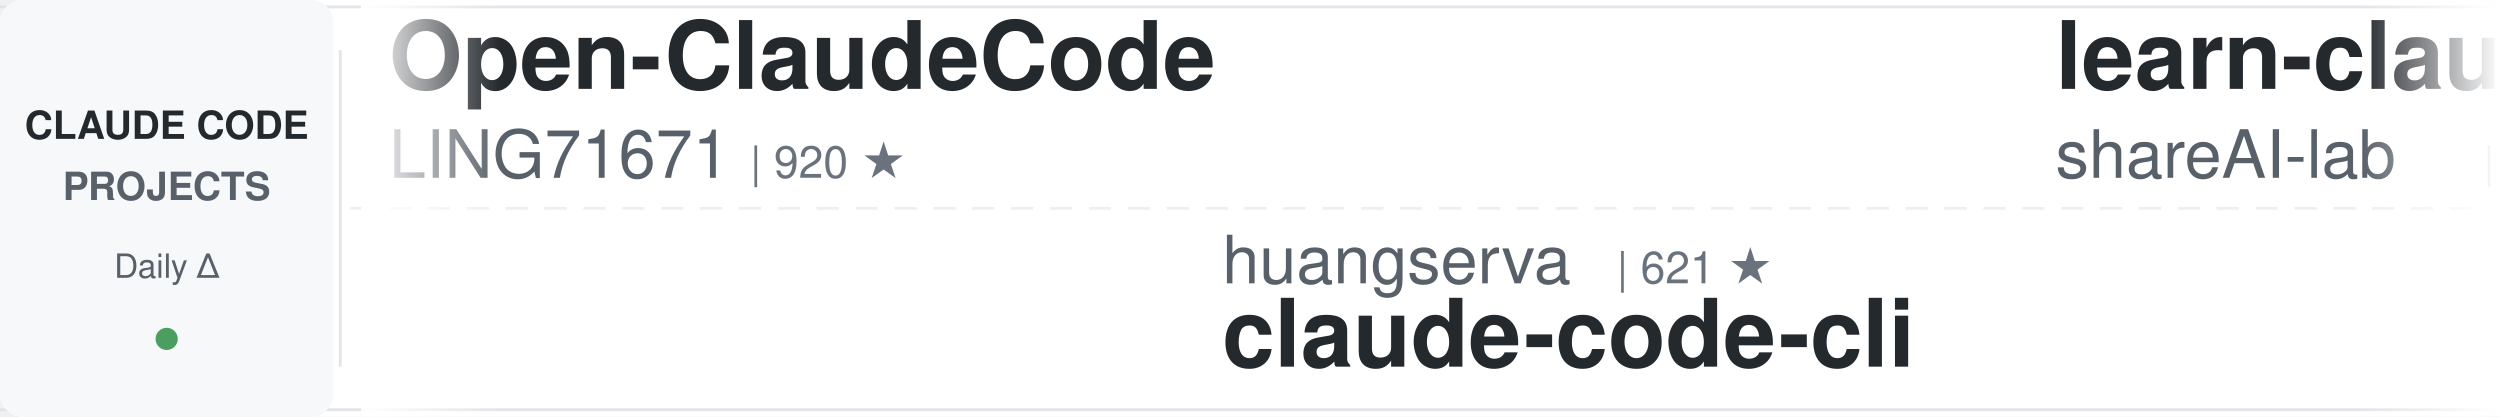
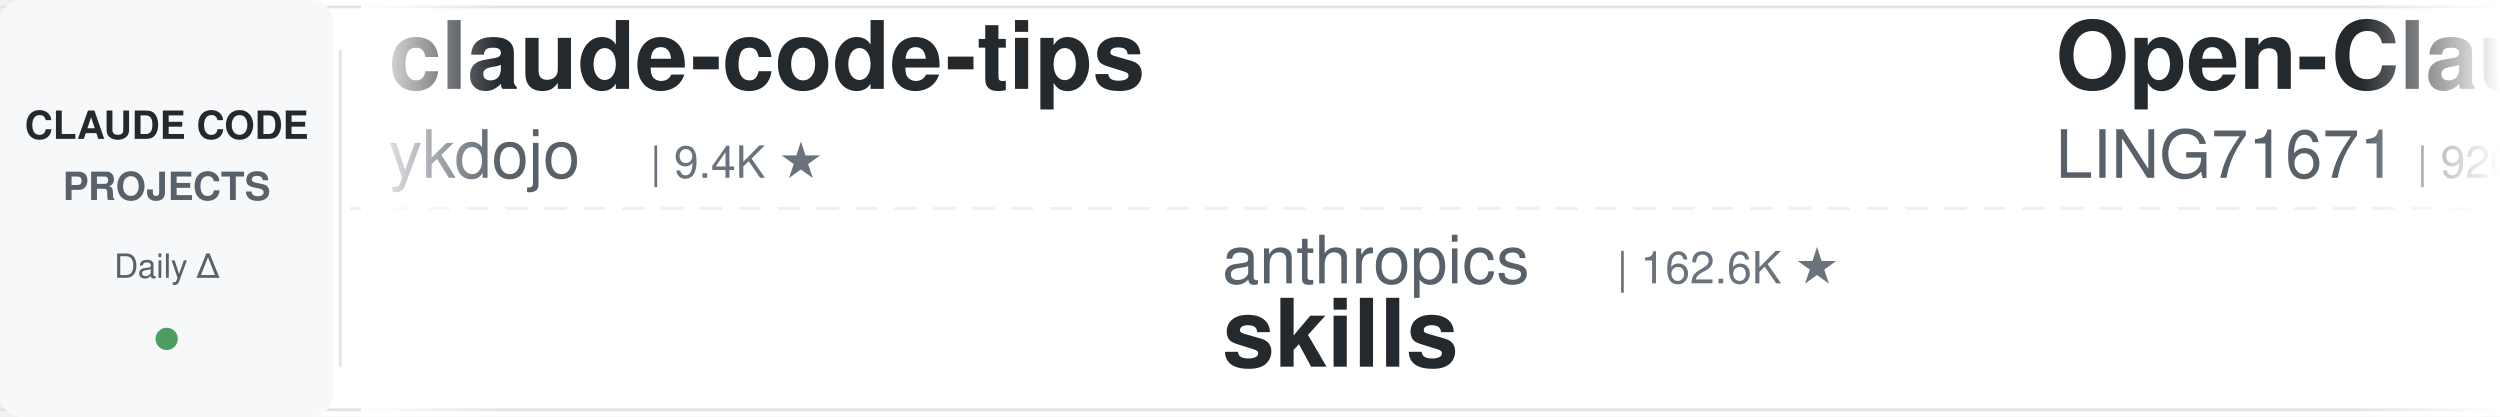
<svg xmlns="http://www.w3.org/2000/svg" width="900" height="150">
  <defs>
    <linearGradient id="leftFade" x1="0%" y1="0%" x2="100%" y2="0%">
      <stop offset="0%" style="stop-color:#ffffff;stop-opacity:1" />
      <stop offset="100%" style="stop-color:#ffffff;stop-opacity:0" />
    </linearGradient>
    <linearGradient id="rightFade" x1="0%" y1="0%" x2="100%" y2="0%">
      <stop offset="0%" style="stop-color:#ffffff;stop-opacity:0" />
      <stop offset="100%" style="stop-color:#ffffff;stop-opacity:1" />
    </linearGradient>
  </defs>
  <rect width="900" height="150" fill="#ffffff" rx="8" />
  <rect x="0" y="2" width="900" height="1" fill="#e1e4e8" />
  <rect x="0" y="147" width="900" height="1" fill="#e1e4e8" />
  <line x1="0" y1="75" x2="900" y2="75" stroke="#e1e4e8" stroke-width="1" stroke-dasharray="8 6" opacity="0.6" />
  <rect x="0" y="0" width="120" height="150" fill="#f6f8fa" rx="8" />
  <text x="60" y="50" font-family="-apple-system, BlinkMacSystemFont, 'Segoe UI', Helvetica, Arial, sans-serif" font-size="14" font-weight="600" fill="#24292e" text-anchor="middle">CLAUDE CODE</text>
  <text x="60" y="72" font-family="-apple-system, BlinkMacSystemFont, 'Segoe UI', Helvetica, Arial, sans-serif" font-size="14" font-weight="600" fill="#586069" text-anchor="middle">PROJECTS</text>
  <text x="60" y="100" font-family="-apple-system, BlinkMacSystemFont, 'Segoe UI', Helvetica, Arial, sans-serif" font-size="12" font-weight="500" fill="#586069" text-anchor="middle">Daily Δ</text>
  <circle cx="60" cy="122" r="4" fill="#22863a" opacity="0.8" />
  <rect x="122" y="18" width="1" height="114" fill="#e1e4e8" />
  <clipPath id="tickerClip">
    <rect x="130" y="0" width="770" height="150" />
  </clipPath>
  <g clip-path="url(#tickerClip)">
    <g id="tickerItems">
      <animateTransform attributeName="transform" attributeType="XML" type="translate" from="0 0" to="-3000 0" dur="54s" repeatCount="indefinite" />
      <g transform="translate(0, 0)">
+         <text x="140" y="32" font-family="-apple-system, BlinkMacSystemFont, 'Segoe UI', Helvetica, Arial, sans-serif" font-size="34" font-weight="600" fill="#24292e">claude-code-tips</text>
+         <text x="140" y="64" font-family="-apple-system, BlinkMacSystemFont, 'Segoe UI', Helvetica, Arial, sans-serif" font-size="24" font-weight="400" fill="#586069">ykdojo</text>
+         <text x="234" y="64" font-family="-apple-system, BlinkMacSystemFont, 'Segoe UI', Helvetica, Arial, sans-serif" font-size="16" font-weight="500" fill="#6a737d">| 9.4K ★</text>
+       </g>
+       <g transform="translate(300, 0)">
+         <text x="140" y="102" font-family="-apple-system, BlinkMacSystemFont, 'Segoe UI', Helvetica, Arial, sans-serif" font-size="24" font-weight="400" fill="#586069">anthropics</text>
+         <text x="282" y="102" font-family="-apple-system, BlinkMacSystemFont, 'Segoe UI', Helvetica, Arial, sans-serif" font-size="16" font-weight="500" fill="#6a737d">| 162.6K ★</text>
+         <text x="140" y="132" font-family="-apple-system, BlinkMacSystemFont, 'Segoe UI', Helvetica, Arial, sans-serif" font-size="34" font-weight="600" fill="#24292e">skills</text>
+       </g>
+       <g transform="translate(600, 0)">
        <text x="140" y="32" font-family="-apple-system, BlinkMacSystemFont, 'Segoe UI', Helvetica, Arial, sans-serif" font-size="34" font-weight="600" fill="#24292e">Open-ClaudeCode</text>
        <text x="140" y="64" font-family="-apple-system, BlinkMacSystemFont, 'Segoe UI', Helvetica, Arial, sans-serif" font-size="24" font-weight="400" fill="#586069">LING71671</text>
        <text x="270" y="64" font-family="-apple-system, BlinkMacSystemFont, 'Segoe UI', Helvetica, Arial, sans-serif" font-size="16" font-weight="500" fill="#6a737d">| 920 ★</text>
      </g>
-       <g transform="translate(300, 0)">
-         <text x="140" y="102" font-family="-apple-system, BlinkMacSystemFont, 'Segoe UI', Helvetica, Arial, sans-serif" font-size="24" font-weight="400" fill="#586069">huangserva</text>
-         <text x="282" y="102" font-family="-apple-system, BlinkMacSystemFont, 'Segoe UI', Helvetica, Arial, sans-serif" font-size="16" font-weight="500" fill="#6a737d">| 621 ★</text>
-         <text x="140" y="132" font-family="-apple-system, BlinkMacSystemFont, 'Segoe UI', Helvetica, Arial, sans-serif" font-size="34" font-weight="600" fill="#24292e">claude-code-cli</text>
-       </g>
-       <g transform="translate(600, 0)">
-         <text x="140" y="32" font-family="-apple-system, BlinkMacSystemFont, 'Segoe UI', Helvetica, Arial, sans-serif" font-size="34" font-weight="600" fill="#24292e">learn-claude-code</text>
-         <text x="140" y="64" font-family="-apple-system, BlinkMacSystemFont, 'Segoe UI', Helvetica, Arial, sans-serif" font-size="24" font-weight="400" fill="#586069">shareAI-lab</text>
-         <text x="294" y="64" font-family="-apple-system, BlinkMacSystemFont, 'Segoe UI', Helvetica, Arial, sans-serif" font-size="16" font-weight="500" fill="#6a737d">| 71.5K ★</text>
-       </g>
      <g transform="translate(900, 0)">
-         <text x="140" y="102" font-family="-apple-system, BlinkMacSystemFont, 'Segoe UI', Helvetica, Arial, sans-serif" font-size="24" font-weight="400" fill="#586069">hangsman</text>
-         <text x="258" y="102" font-family="-apple-system, BlinkMacSystemFont, 'Segoe UI', Helvetica, Arial, sans-serif" font-size="16" font-weight="500" fill="#6a737d">| 788 ★</text>
-         <text x="140" y="132" font-family="-apple-system, BlinkMacSystemFont, 'Segoe UI', Helvetica, Arial, sans-serif" font-size="34" font-weight="600" fill="#24292e">claude-code-source</text>
+         <text x="140" y="102" font-family="-apple-system, BlinkMacSystemFont, 'Segoe UI', Helvetica, Arial, sans-serif" font-size="24" font-weight="400" fill="#586069">davila7</text>
+         <text x="246" y="102" font-family="-apple-system, BlinkMacSystemFont, 'Segoe UI', Helvetica, Arial, sans-serif" font-size="16" font-weight="500" fill="#6a737d">| 29.7K ★</text>
+         <text x="140" y="132" font-family="-apple-system, BlinkMacSystemFont, 'Segoe UI', Helvetica, Arial, sans-serif" font-size="34" font-weight="600" fill="#24292e">claude-code-templates</text>
      </g>
      <g transform="translate(1200, 0)">
-         <text x="140" y="32" font-family="-apple-system, BlinkMacSystemFont, 'Segoe UI', Helvetica, Arial, sans-serif" font-size="34" font-weight="600" fill="#24292e">sc-claude-code-files</text>
-         <text x="140" y="64" font-family="-apple-system, BlinkMacSystemFont, 'Segoe UI', Helvetica, Arial, sans-serif" font-size="24" font-weight="400" fill="#586069">https-deeplearning-ai</text>
-         <text x="414" y="64" font-family="-apple-system, BlinkMacSystemFont, 'Segoe UI', Helvetica, Arial, sans-serif" font-size="16" font-weight="500" fill="#6a737d">| 535 ★</text>
+         <text x="140" y="32" font-family="-apple-system, BlinkMacSystemFont, 'Segoe UI', Helvetica, Arial, sans-serif" font-size="34" font-weight="600" fill="#24292e">awesome-claude-code</text>
+         <text x="140" y="64" font-family="-apple-system, BlinkMacSystemFont, 'Segoe UI', Helvetica, Arial, sans-serif" font-size="24" font-weight="400" fill="#586069">jqueryscript</text>
+         <text x="306" y="64" font-family="-apple-system, BlinkMacSystemFont, 'Segoe UI', Helvetica, Arial, sans-serif" font-size="16" font-weight="500" fill="#6a737d">| 469 ★</text>
      </g>
      <g transform="translate(1500, 0)">
-         <text x="140" y="102" font-family="-apple-system, BlinkMacSystemFont, 'Segoe UI', Helvetica, Arial, sans-serif" font-size="24" font-weight="400" fill="#586069">Piebald-AI</text>
-         <text x="282" y="102" font-family="-apple-system, BlinkMacSystemFont, 'Segoe UI', Helvetica, Arial, sans-serif" font-size="16" font-weight="500" fill="#6a737d">| 11.9K ★</text>
-         <text x="140" y="132" font-family="-apple-system, BlinkMacSystemFont, 'Segoe UI', Helvetica, Arial, sans-serif" font-size="34" font-weight="600" fill="#24292e">claude-code-system-promp...</text>
+         <text x="140" y="102" font-family="-apple-system, BlinkMacSystemFont, 'Segoe UI', Helvetica, Arial, sans-serif" font-size="24" font-weight="400" fill="#586069">disler</text>
+         <text x="234" y="102" font-family="-apple-system, BlinkMacSystemFont, 'Segoe UI', Helvetica, Arial, sans-serif" font-size="16" font-weight="500" fill="#6a737d">| 3.8K ★</text>
+         <text x="140" y="132" font-family="-apple-system, BlinkMacSystemFont, 'Segoe UI', Helvetica, Arial, sans-serif" font-size="34" font-weight="600" fill="#24292e">claude-code-hooks-master...</text>
      </g>
      <g transform="translate(1800, 0)">
-         <text x="140" y="32" font-family="-apple-system, BlinkMacSystemFont, 'Segoe UI', Helvetica, Arial, sans-serif" font-size="34" font-weight="600" fill="#24292e">claude_code_src</text>
-         <text x="140" y="64" font-family="-apple-system, BlinkMacSystemFont, 'Segoe UI', Helvetica, Arial, sans-serif" font-size="24" font-weight="400" fill="#586069">ponponon</text>
-         <text x="258" y="64" font-family="-apple-system, BlinkMacSystemFont, 'Segoe UI', Helvetica, Arial, sans-serif" font-size="16" font-weight="500" fill="#6a737d">| 2.3K ★</text>
+         <text x="140" y="32" font-family="-apple-system, BlinkMacSystemFont, 'Segoe UI', Helvetica, Arial, sans-serif" font-size="34" font-weight="600" fill="#24292e">arcads-claude-code</text>
+         <text x="140" y="64" font-family="-apple-system, BlinkMacSystemFont, 'Segoe UI', Helvetica, Arial, sans-serif" font-size="24" font-weight="400" fill="#586069">krusemediallc</text>
+         <text x="318" y="64" font-family="-apple-system, BlinkMacSystemFont, 'Segoe UI', Helvetica, Arial, sans-serif" font-size="16" font-weight="500" fill="#6a737d">| 1.0K ★</text>
      </g>
      <g transform="translate(2100, 0)">
-         <text x="140" y="102" font-family="-apple-system, BlinkMacSystemFont, 'Segoe UI', Helvetica, Arial, sans-serif" font-size="24" font-weight="400" fill="#586069">AICoderTudou</text>
-         <text x="306" y="102" font-family="-apple-system, BlinkMacSystemFont, 'Segoe UI', Helvetica, Arial, sans-serif" font-size="16" font-weight="500" fill="#6a737d">| 497 ★</text>
-         <text x="140" y="132" font-family="-apple-system, BlinkMacSystemFont, 'Segoe UI', Helvetica, Arial, sans-serif" font-size="34" font-weight="600" fill="#24292e">claude-code-tudou</text>
+         <text x="140" y="102" font-family="-apple-system, BlinkMacSystemFont, 'Segoe UI', Helvetica, Arial, sans-serif" font-size="24" font-weight="400" fill="#586069">Windy3f3f3f3f</text>
+         <text x="318" y="102" font-family="-apple-system, BlinkMacSystemFont, 'Segoe UI', Helvetica, Arial, sans-serif" font-size="16" font-weight="500" fill="#6a737d">| 2.4K ★</text>
+         <text x="140" y="132" font-family="-apple-system, BlinkMacSystemFont, 'Segoe UI', Helvetica, Arial, sans-serif" font-size="34" font-weight="600" fill="#24292e">claude-code-from-scratch</text>
      </g>
      <g transform="translate(2400, 0)">
-         <text x="140" y="32" font-family="-apple-system, BlinkMacSystemFont, 'Segoe UI', Helvetica, Arial, sans-serif" font-size="34" font-weight="600" fill="#24292e">claude-code-hub</text>
-         <text x="140" y="64" font-family="-apple-system, BlinkMacSystemFont, 'Segoe UI', Helvetica, Arial, sans-serif" font-size="24" font-weight="400" fill="#586069">ding113</text>
-         <text x="246" y="64" font-family="-apple-system, BlinkMacSystemFont, 'Segoe UI', Helvetica, Arial, sans-serif" font-size="16" font-weight="500" fill="#6a737d">| 3.3K ★</text>
+         <text x="140" y="32" font-family="-apple-system, BlinkMacSystemFont, 'Segoe UI', Helvetica, Arial, sans-serif" font-size="34" font-weight="600" fill="#24292e">awesome-claude-code-suba...</text>
+         <text x="140" y="64" font-family="-apple-system, BlinkMacSystemFont, 'Segoe UI', Helvetica, Arial, sans-serif" font-size="24" font-weight="400" fill="#586069">VoltAgent</text>
+         <text x="270" y="64" font-family="-apple-system, BlinkMacSystemFont, 'Segoe UI', Helvetica, Arial, sans-serif" font-size="16" font-weight="500" fill="#6a737d">| 23.5K ★</text>
      </g>
      <g transform="translate(2700, 0)">
-         <text x="140" y="102" font-family="-apple-system, BlinkMacSystemFont, 'Segoe UI', Helvetica, Arial, sans-serif" font-size="24" font-weight="400" fill="#586069">shanraisshan</text>
-         <text x="306" y="102" font-family="-apple-system, BlinkMacSystemFont, 'Segoe UI', Helvetica, Arial, sans-serif" font-size="16" font-weight="500" fill="#6a737d">| 63.1K ★</text>
-         <text x="140" y="132" font-family="-apple-system, BlinkMacSystemFont, 'Segoe UI', Helvetica, Arial, sans-serif" font-size="34" font-weight="600" fill="#24292e">claude-code-best-practic...</text>
+         <text x="140" y="102" font-family="-apple-system, BlinkMacSystemFont, 'Segoe UI', Helvetica, Arial, sans-serif" font-size="24" font-weight="400" fill="#586069">luongnv89</text>
+         <text x="270" y="102" font-family="-apple-system, BlinkMacSystemFont, 'Segoe UI', Helvetica, Arial, sans-serif" font-size="16" font-weight="500" fill="#6a737d">| 40.0K ★</text>
+         <text x="140" y="132" font-family="-apple-system, BlinkMacSystemFont, 'Segoe UI', Helvetica, Arial, sans-serif" font-size="34" font-weight="600" fill="#24292e">claude-howto</text>
      </g>
      <g transform="translate(3000, 0)">
+         <text x="140" y="32" font-family="-apple-system, BlinkMacSystemFont, 'Segoe UI', Helvetica, Arial, sans-serif" font-size="34" font-weight="600" fill="#24292e">claude-code-tips</text>
+         <text x="140" y="64" font-family="-apple-system, BlinkMacSystemFont, 'Segoe UI', Helvetica, Arial, sans-serif" font-size="24" font-weight="400" fill="#586069">ykdojo</text>
+         <text x="234" y="64" font-family="-apple-system, BlinkMacSystemFont, 'Segoe UI', Helvetica, Arial, sans-serif" font-size="16" font-weight="500" fill="#6a737d">| 9.4K ★</text>
+       </g>
+       <g transform="translate(3300, 0)">
+         <text x="140" y="102" font-family="-apple-system, BlinkMacSystemFont, 'Segoe UI', Helvetica, Arial, sans-serif" font-size="24" font-weight="400" fill="#586069">anthropics</text>
+         <text x="282" y="102" font-family="-apple-system, BlinkMacSystemFont, 'Segoe UI', Helvetica, Arial, sans-serif" font-size="16" font-weight="500" fill="#6a737d">| 162.6K ★</text>
+         <text x="140" y="132" font-family="-apple-system, BlinkMacSystemFont, 'Segoe UI', Helvetica, Arial, sans-serif" font-size="34" font-weight="600" fill="#24292e">skills</text>
+       </g>
+       <g transform="translate(3600, 0)">
        <text x="140" y="32" font-family="-apple-system, BlinkMacSystemFont, 'Segoe UI', Helvetica, Arial, sans-serif" font-size="34" font-weight="600" fill="#24292e">Open-ClaudeCode</text>
        <text x="140" y="64" font-family="-apple-system, BlinkMacSystemFont, 'Segoe UI', Helvetica, Arial, sans-serif" font-size="24" font-weight="400" fill="#586069">LING71671</text>
        <text x="270" y="64" font-family="-apple-system, BlinkMacSystemFont, 'Segoe UI', Helvetica, Arial, sans-serif" font-size="16" font-weight="500" fill="#6a737d">| 920 ★</text>
      </g>
-       <g transform="translate(3300, 0)">
-         <text x="140" y="102" font-family="-apple-system, BlinkMacSystemFont, 'Segoe UI', Helvetica, Arial, sans-serif" font-size="24" font-weight="400" fill="#586069">huangserva</text>
-         <text x="282" y="102" font-family="-apple-system, BlinkMacSystemFont, 'Segoe UI', Helvetica, Arial, sans-serif" font-size="16" font-weight="500" fill="#6a737d">| 621 ★</text>
-         <text x="140" y="132" font-family="-apple-system, BlinkMacSystemFont, 'Segoe UI', Helvetica, Arial, sans-serif" font-size="34" font-weight="600" fill="#24292e">claude-code-cli</text>
-       </g>
-       <g transform="translate(3600, 0)">
-         <text x="140" y="32" font-family="-apple-system, BlinkMacSystemFont, 'Segoe UI', Helvetica, Arial, sans-serif" font-size="34" font-weight="600" fill="#24292e">learn-claude-code</text>
-         <text x="140" y="64" font-family="-apple-system, BlinkMacSystemFont, 'Segoe UI', Helvetica, Arial, sans-serif" font-size="24" font-weight="400" fill="#586069">shareAI-lab</text>
-         <text x="294" y="64" font-family="-apple-system, BlinkMacSystemFont, 'Segoe UI', Helvetica, Arial, sans-serif" font-size="16" font-weight="500" fill="#6a737d">| 71.5K ★</text>
-       </g>
      <g transform="translate(3900, 0)">
-         <text x="140" y="102" font-family="-apple-system, BlinkMacSystemFont, 'Segoe UI', Helvetica, Arial, sans-serif" font-size="24" font-weight="400" fill="#586069">hangsman</text>
-         <text x="258" y="102" font-family="-apple-system, BlinkMacSystemFont, 'Segoe UI', Helvetica, Arial, sans-serif" font-size="16" font-weight="500" fill="#6a737d">| 788 ★</text>
-         <text x="140" y="132" font-family="-apple-system, BlinkMacSystemFont, 'Segoe UI', Helvetica, Arial, sans-serif" font-size="34" font-weight="600" fill="#24292e">claude-code-source</text>
+         <text x="140" y="102" font-family="-apple-system, BlinkMacSystemFont, 'Segoe UI', Helvetica, Arial, sans-serif" font-size="24" font-weight="400" fill="#586069">davila7</text>
+         <text x="246" y="102" font-family="-apple-system, BlinkMacSystemFont, 'Segoe UI', Helvetica, Arial, sans-serif" font-size="16" font-weight="500" fill="#6a737d">| 29.7K ★</text>
+         <text x="140" y="132" font-family="-apple-system, BlinkMacSystemFont, 'Segoe UI', Helvetica, Arial, sans-serif" font-size="34" font-weight="600" fill="#24292e">claude-code-templates</text>
      </g>
    </g>
  </g>
  <rect x="130" y="0" width="50" height="150" fill="url(#leftFade)" />
  <rect x="850" y="0" width="50" height="150" fill="url(#rightFade)" />
</svg>
